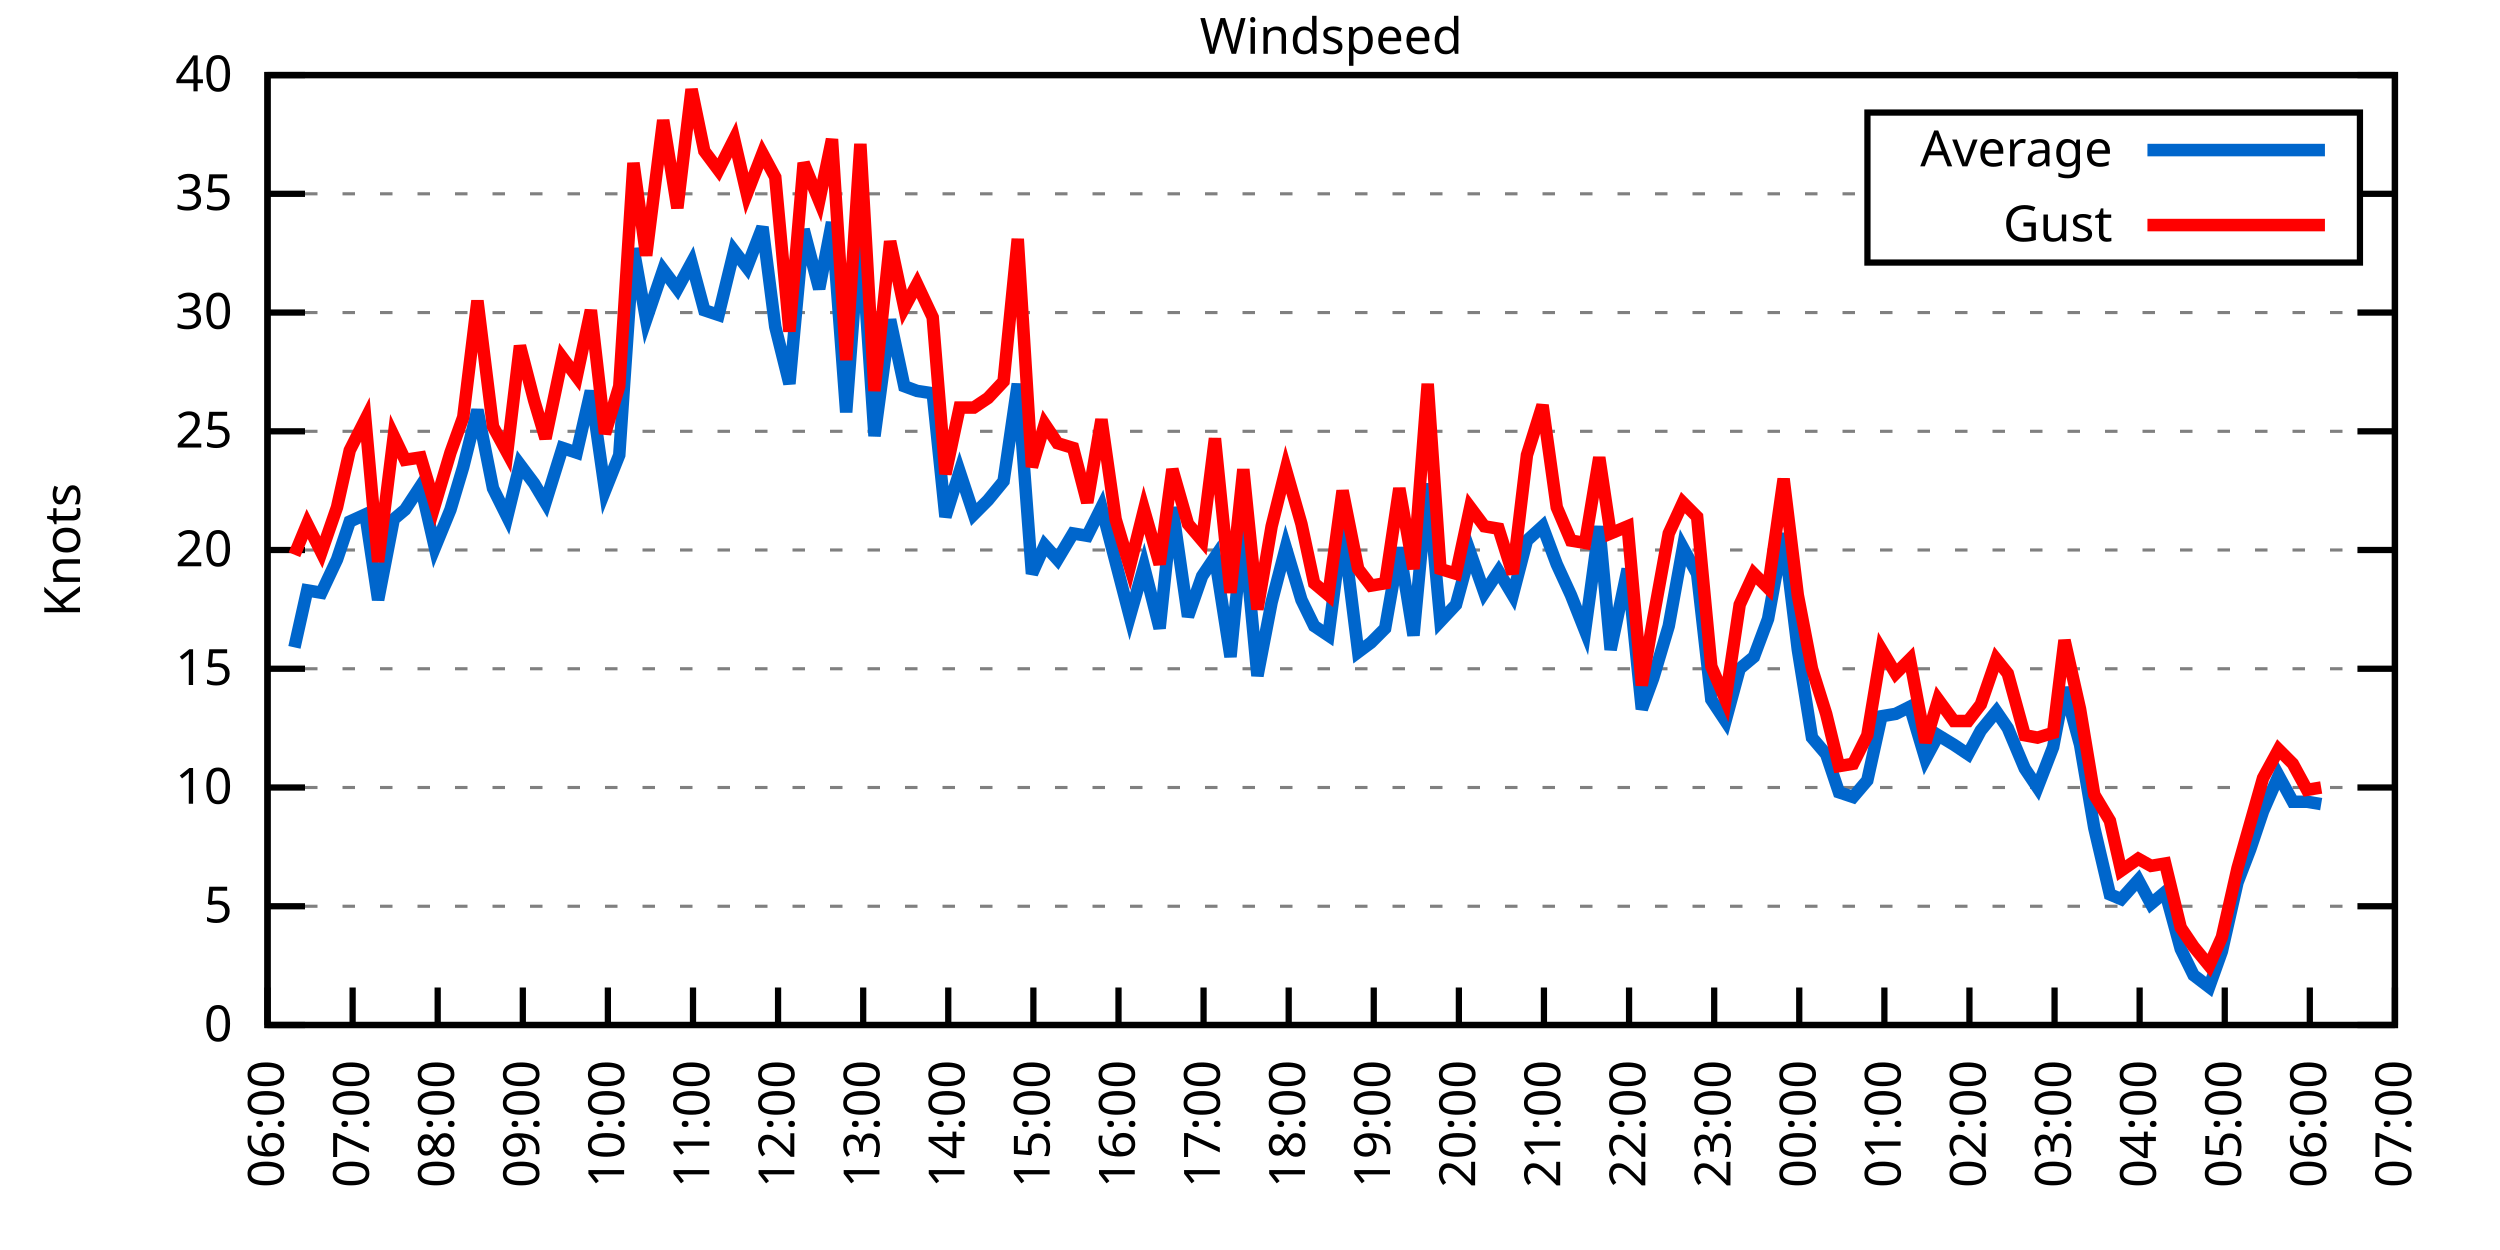
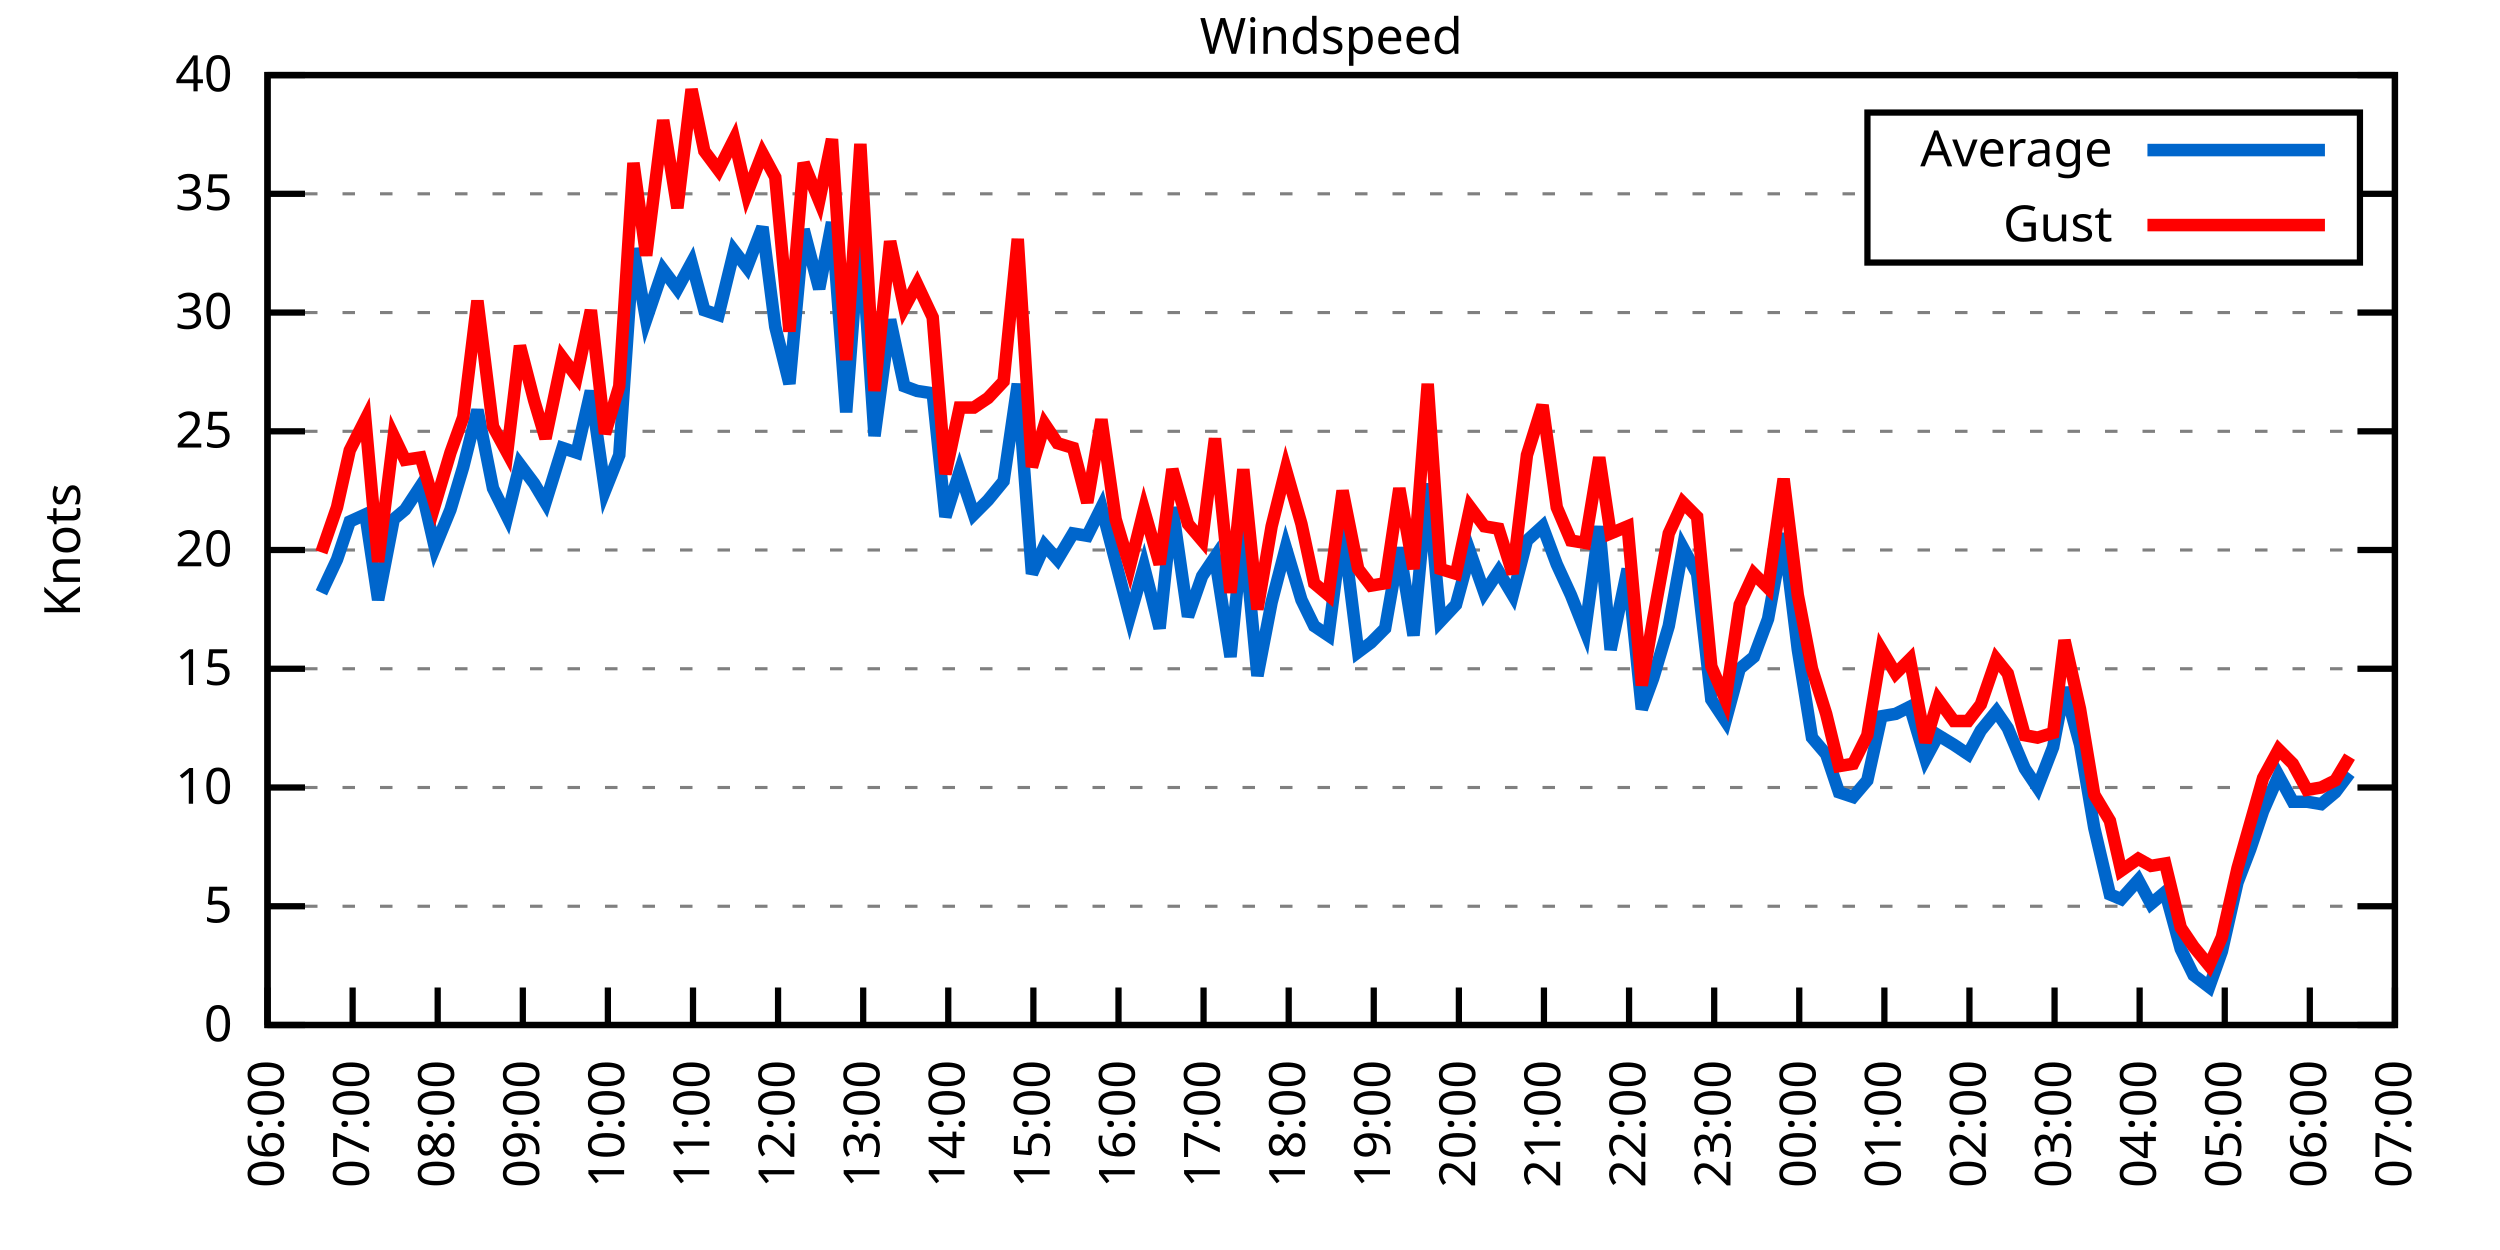
<svg xmlns="http://www.w3.org/2000/svg" xmlns:xlink="http://www.w3.org/1999/xlink" width="400" height="200" viewBox="0 0 400 200">
  <g id="gnuplot_canvas">
    <rect x="0" y="0" width="400" height="200" fill="none" />
    <defs>
      <circle id="gpDot" r="0.5" stroke-width="0.5" stroke="currentColor" />
      <path id="gpPt0" stroke-width="0.333" stroke="currentColor" d="M-1,0 h2 M0,-1 v2" />
      <path id="gpPt1" stroke-width="0.333" stroke="currentColor" d="M-1,-1 L1,1 M1,-1 L-1,1" />
      <path id="gpPt2" stroke-width="0.333" stroke="currentColor" d="M-1,0 L1,0 M0,-1 L0,1 M-1,-1 L1,1 M-1,1 L1,-1" />
      <rect id="gpPt3" stroke-width="0.333" stroke="currentColor" x="-1" y="-1" width="2" height="2" />
      <rect id="gpPt4" stroke-width="0.333" stroke="currentColor" fill="currentColor" x="-1" y="-1" width="2" height="2" />
      <circle id="gpPt5" stroke-width="0.333" stroke="currentColor" cx="0" cy="0" r="1" />
      <use xlink:href="#gpPt5" id="gpPt6" fill="currentColor" stroke="none" />
      <path id="gpPt7" stroke-width="0.333" stroke="currentColor" d="M0,-1.33 L-1.33,0.67 L1.33,0.67 z" />
      <use xlink:href="#gpPt7" id="gpPt8" fill="currentColor" stroke="none" />
      <use xlink:href="#gpPt7" id="gpPt9" stroke="currentColor" transform="rotate(180)" />
      <use xlink:href="#gpPt9" id="gpPt10" fill="currentColor" stroke="none" />
      <use xlink:href="#gpPt3" id="gpPt11" stroke="currentColor" transform="rotate(45)" />
      <use xlink:href="#gpPt11" id="gpPt12" fill="currentColor" stroke="none" />
      <path id="gpPt13" stroke-width="0.333" stroke="currentColor" d="M0,1.330 L1.265,0.411 L0.782,-1.067 L-0.782,-1.076 L-1.265,0.411 z" />
      <use xlink:href="#gpPt13" id="gpPt14" fill="currentColor" stroke="none" />
      <filter id="textbox" filterUnits="objectBoundingBox" x="0" y="0" height="1" width="1">
        <feFlood flood-color="white" flood-opacity="1" result="bgnd" />
        <feComposite in="SourceGraphic" in2="bgnd" operator="atop" />
      </filter>
      <filter id="greybox" filterUnits="objectBoundingBox" x="0" y="0" height="1" width="1">
        <feFlood flood-color="lightgrey" flood-opacity="1" result="grey" />
        <feComposite in="SourceGraphic" in2="grey" operator="atop" />
      </filter>
    </defs>
    <g fill="none" color="white" stroke="currentColor" stroke-width="1.00" stroke-linecap="butt" stroke-linejoin="miter">
</g>
    <g fill="none" color="black" stroke="currentColor" stroke-width="1.00" stroke-linecap="butt" stroke-linejoin="miter">
      <g stroke="none" shape-rendering="crispEdges">
        <polygon fill="rgb(255, 255, 255)" points="42.80,164.00 383.18,164.00 383.18,12.02 42.80,12.02 " />
      </g>
    </g>
    <g fill="none" color="black" stroke="currentColor" stroke-width="1.00" stroke-linecap="butt" stroke-linejoin="miter">
</g>
    <g fill="none" color="black" stroke="black" stroke-width="0.50" stroke-linecap="butt" stroke-linejoin="miter">
</g>
    <g fill="none" color="gray" stroke="currentColor" stroke-width="0.50" stroke-linecap="butt" stroke-linejoin="miter">
      <path stroke="gray" stroke-dasharray="2,4" class="gridline" d="M42.80,164.00 L383.19,164.00  " />
    </g>
    <g fill="none" color="gray" stroke="gray" stroke-width="1.00" stroke-linecap="butt" stroke-linejoin="miter">
</g>
    <g fill="none" color="black" stroke="currentColor" stroke-width="1.00" stroke-linecap="butt" stroke-linejoin="miter">
      <path stroke="black" d="M42.80,164.00 L48.80,164.00 M383.19,164.00 L377.19,164.00  " />
      <g transform="translate(37.20,166.60)" stroke="none" fill="black" font-family="Sans" font-size="8.00" text-anchor="end">
        <text>
          <tspan font-family="Sans"> 0</tspan>
        </text>
      </g>
    </g>
    <g fill="none" color="black" stroke="currentColor" stroke-width="1.00" stroke-linecap="butt" stroke-linejoin="miter">
</g>
    <g fill="none" color="black" stroke="black" stroke-width="0.50" stroke-linecap="butt" stroke-linejoin="miter">
</g>
    <g fill="none" color="gray" stroke="currentColor" stroke-width="0.50" stroke-linecap="butt" stroke-linejoin="miter">
      <path stroke="gray" stroke-dasharray="2,4" class="gridline" d="M42.80,145.00 L383.19,145.00  " />
    </g>
    <g fill="none" color="gray" stroke="gray" stroke-width="1.00" stroke-linecap="butt" stroke-linejoin="miter">
</g>
    <g fill="none" color="black" stroke="currentColor" stroke-width="1.00" stroke-linecap="butt" stroke-linejoin="miter">
      <path stroke="black" d="M42.80,145.00 L48.80,145.00 M383.19,145.00 L377.19,145.00  " />
      <g transform="translate(37.20,147.60)" stroke="none" fill="black" font-family="Sans" font-size="8.00" text-anchor="end">
        <text>
          <tspan font-family="Sans"> 5</tspan>
        </text>
      </g>
    </g>
    <g fill="none" color="black" stroke="currentColor" stroke-width="1.00" stroke-linecap="butt" stroke-linejoin="miter">
</g>
    <g fill="none" color="black" stroke="black" stroke-width="0.50" stroke-linecap="butt" stroke-linejoin="miter">
</g>
    <g fill="none" color="gray" stroke="currentColor" stroke-width="0.50" stroke-linecap="butt" stroke-linejoin="miter">
      <path stroke="gray" stroke-dasharray="2,4" class="gridline" d="M42.80,126.00 L383.19,126.00  " />
    </g>
    <g fill="none" color="gray" stroke="gray" stroke-width="1.00" stroke-linecap="butt" stroke-linejoin="miter">
</g>
    <g fill="none" color="black" stroke="currentColor" stroke-width="1.00" stroke-linecap="butt" stroke-linejoin="miter">
      <path stroke="black" d="M42.80,126.00 L48.80,126.00 M383.19,126.00 L377.19,126.00  " />
      <g transform="translate(37.20,128.60)" stroke="none" fill="black" font-family="Sans" font-size="8.00" text-anchor="end">
        <text>
          <tspan font-family="Sans"> 10</tspan>
        </text>
      </g>
    </g>
    <g fill="none" color="black" stroke="currentColor" stroke-width="1.00" stroke-linecap="butt" stroke-linejoin="miter">
</g>
    <g fill="none" color="black" stroke="black" stroke-width="0.50" stroke-linecap="butt" stroke-linejoin="miter">
</g>
    <g fill="none" color="gray" stroke="currentColor" stroke-width="0.50" stroke-linecap="butt" stroke-linejoin="miter">
      <path stroke="gray" stroke-dasharray="2,4" class="gridline" d="M42.80,107.00 L383.19,107.00  " />
    </g>
    <g fill="none" color="gray" stroke="gray" stroke-width="1.00" stroke-linecap="butt" stroke-linejoin="miter">
</g>
    <g fill="none" color="black" stroke="currentColor" stroke-width="1.00" stroke-linecap="butt" stroke-linejoin="miter">
      <path stroke="black" d="M42.80,107.00 L48.80,107.00 M383.19,107.00 L377.19,107.00  " />
      <g transform="translate(37.20,109.60)" stroke="none" fill="black" font-family="Sans" font-size="8.00" text-anchor="end">
        <text>
          <tspan font-family="Sans"> 15</tspan>
        </text>
      </g>
    </g>
    <g fill="none" color="black" stroke="currentColor" stroke-width="1.00" stroke-linecap="butt" stroke-linejoin="miter">
</g>
    <g fill="none" color="black" stroke="black" stroke-width="0.50" stroke-linecap="butt" stroke-linejoin="miter">
</g>
    <g fill="none" color="gray" stroke="currentColor" stroke-width="0.50" stroke-linecap="butt" stroke-linejoin="miter">
      <path stroke="gray" stroke-dasharray="2,4" class="gridline" d="M42.80,88.00 L383.19,88.00  " />
    </g>
    <g fill="none" color="gray" stroke="gray" stroke-width="1.00" stroke-linecap="butt" stroke-linejoin="miter">
</g>
    <g fill="none" color="black" stroke="currentColor" stroke-width="1.00" stroke-linecap="butt" stroke-linejoin="miter">
      <path stroke="black" d="M42.80,88.00 L48.80,88.00 M383.19,88.00 L377.19,88.00  " />
      <g transform="translate(37.20,90.60)" stroke="none" fill="black" font-family="Sans" font-size="8.00" text-anchor="end">
        <text>
          <tspan font-family="Sans"> 20</tspan>
        </text>
      </g>
    </g>
    <g fill="none" color="black" stroke="currentColor" stroke-width="1.00" stroke-linecap="butt" stroke-linejoin="miter">
</g>
    <g fill="none" color="black" stroke="black" stroke-width="0.50" stroke-linecap="butt" stroke-linejoin="miter">
</g>
    <g fill="none" color="gray" stroke="currentColor" stroke-width="0.50" stroke-linecap="butt" stroke-linejoin="miter">
      <path stroke="gray" stroke-dasharray="2,4" class="gridline" d="M42.80,69.01 L383.19,69.01  " />
    </g>
    <g fill="none" color="gray" stroke="gray" stroke-width="1.00" stroke-linecap="butt" stroke-linejoin="miter">
</g>
    <g fill="none" color="black" stroke="currentColor" stroke-width="1.00" stroke-linecap="butt" stroke-linejoin="miter">
      <path stroke="black" d="M42.80,69.01 L48.80,69.01 M383.19,69.01 L377.19,69.01  " />
      <g transform="translate(37.20,71.61)" stroke="none" fill="black" font-family="Sans" font-size="8.00" text-anchor="end">
        <text>
          <tspan font-family="Sans"> 25</tspan>
        </text>
      </g>
    </g>
    <g fill="none" color="black" stroke="currentColor" stroke-width="1.00" stroke-linecap="butt" stroke-linejoin="miter">
</g>
    <g fill="none" color="black" stroke="black" stroke-width="0.50" stroke-linecap="butt" stroke-linejoin="miter">
</g>
    <g fill="none" color="gray" stroke="currentColor" stroke-width="0.50" stroke-linecap="butt" stroke-linejoin="miter">
      <path stroke="gray" stroke-dasharray="2,4" class="gridline" d="M42.80,50.01 L383.19,50.01  " />
    </g>
    <g fill="none" color="gray" stroke="gray" stroke-width="1.00" stroke-linecap="butt" stroke-linejoin="miter">
</g>
    <g fill="none" color="black" stroke="currentColor" stroke-width="1.00" stroke-linecap="butt" stroke-linejoin="miter">
      <path stroke="black" d="M42.80,50.01 L48.80,50.01 M383.19,50.01 L377.19,50.01  " />
      <g transform="translate(37.20,52.61)" stroke="none" fill="black" font-family="Sans" font-size="8.00" text-anchor="end">
        <text>
          <tspan font-family="Sans"> 30</tspan>
        </text>
      </g>
    </g>
    <g fill="none" color="black" stroke="currentColor" stroke-width="1.00" stroke-linecap="butt" stroke-linejoin="miter">
</g>
    <g fill="none" color="black" stroke="black" stroke-width="0.50" stroke-linecap="butt" stroke-linejoin="miter">
</g>
    <g fill="none" color="gray" stroke="currentColor" stroke-width="0.50" stroke-linecap="butt" stroke-linejoin="miter">
      <path stroke="gray" stroke-dasharray="2,4" class="gridline" d="M42.80,31.01 L298.79,31.01 M377.59,31.01 L383.19,31.01  " />
    </g>
    <g fill="none" color="gray" stroke="gray" stroke-width="1.00" stroke-linecap="butt" stroke-linejoin="miter">
</g>
    <g fill="none" color="black" stroke="currentColor" stroke-width="1.00" stroke-linecap="butt" stroke-linejoin="miter">
      <path stroke="black" d="M42.80,31.01 L48.80,31.01 M383.19,31.01 L377.19,31.01  " />
      <g transform="translate(37.20,33.61)" stroke="none" fill="black" font-family="Sans" font-size="8.00" text-anchor="end">
        <text>
          <tspan font-family="Sans"> 35</tspan>
        </text>
      </g>
    </g>
    <g fill="none" color="black" stroke="currentColor" stroke-width="1.00" stroke-linecap="butt" stroke-linejoin="miter">
</g>
    <g fill="none" color="black" stroke="black" stroke-width="0.50" stroke-linecap="butt" stroke-linejoin="miter">
</g>
    <g fill="none" color="gray" stroke="currentColor" stroke-width="0.50" stroke-linecap="butt" stroke-linejoin="miter">
      <path stroke="gray" stroke-dasharray="2,4" class="gridline" d="M42.80,12.01 L383.19,12.01  " />
    </g>
    <g fill="none" color="gray" stroke="gray" stroke-width="1.00" stroke-linecap="butt" stroke-linejoin="miter">
</g>
    <g fill="none" color="black" stroke="currentColor" stroke-width="1.00" stroke-linecap="butt" stroke-linejoin="miter">
      <path stroke="black" d="M42.80,12.01 L48.80,12.01 M383.19,12.01 L377.19,12.01  " />
      <g transform="translate(37.20,14.61)" stroke="none" fill="black" font-family="Sans" font-size="8.00" text-anchor="end">
        <text>
          <tspan font-family="Sans"> 40</tspan>
        </text>
      </g>
    </g>
    <g fill="none" color="black" stroke="currentColor" stroke-width="1.00" stroke-linecap="butt" stroke-linejoin="miter">
      <path stroke="black" d="M42.80,164.00 L42.80,158.00  " />
      <g transform="translate(45.40,169.60) rotate(270.00)" stroke="none" fill="black" font-family="Sans" font-size="8.00" text-anchor="end">
        <text>
          <tspan font-family="Sans">06:00</tspan>
        </text>
      </g>
    </g>
    <g fill="none" color="black" stroke="currentColor" stroke-width="1.00" stroke-linecap="butt" stroke-linejoin="miter">
      <path stroke="black" d="M56.42,164.00 L56.42,158.00  " />
      <g transform="translate(59.02,169.60) rotate(270.00)" stroke="none" fill="black" font-family="Sans" font-size="8.00" text-anchor="end">
        <text>
          <tspan font-family="Sans">07:00</tspan>
        </text>
      </g>
    </g>
    <g fill="none" color="black" stroke="currentColor" stroke-width="1.00" stroke-linecap="butt" stroke-linejoin="miter">
      <path stroke="black" d="M70.03,164.00 L70.03,158.00  " />
      <g transform="translate(72.63,169.60) rotate(270.00)" stroke="none" fill="black" font-family="Sans" font-size="8.00" text-anchor="end">
        <text>
          <tspan font-family="Sans">08:00</tspan>
        </text>
      </g>
    </g>
    <g fill="none" color="black" stroke="currentColor" stroke-width="1.00" stroke-linecap="butt" stroke-linejoin="miter">
      <path stroke="black" d="M83.65,164.00 L83.65,158.00  " />
      <g transform="translate(86.25,169.60) rotate(270.00)" stroke="none" fill="black" font-family="Sans" font-size="8.00" text-anchor="end">
        <text>
          <tspan font-family="Sans">09:00</tspan>
        </text>
      </g>
    </g>
    <g fill="none" color="black" stroke="currentColor" stroke-width="1.00" stroke-linecap="butt" stroke-linejoin="miter">
      <path stroke="black" d="M97.26,164.00 L97.26,158.00  " />
      <g transform="translate(99.86,169.60) rotate(270.00)" stroke="none" fill="black" font-family="Sans" font-size="8.00" text-anchor="end">
        <text>
          <tspan font-family="Sans">10:00</tspan>
        </text>
      </g>
    </g>
    <g fill="none" color="black" stroke="currentColor" stroke-width="1.00" stroke-linecap="butt" stroke-linejoin="miter">
      <path stroke="black" d="M110.88,164.00 L110.88,158.00  " />
      <g transform="translate(113.48,169.60) rotate(270.00)" stroke="none" fill="black" font-family="Sans" font-size="8.00" text-anchor="end">
        <text>
          <tspan font-family="Sans">11:00</tspan>
        </text>
      </g>
    </g>
    <g fill="none" color="black" stroke="currentColor" stroke-width="1.00" stroke-linecap="butt" stroke-linejoin="miter">
      <path stroke="black" d="M124.49,164.00 L124.49,158.00  " />
      <g transform="translate(127.09,169.60) rotate(270.00)" stroke="none" fill="black" font-family="Sans" font-size="8.00" text-anchor="end">
        <text>
          <tspan font-family="Sans">12:00</tspan>
        </text>
      </g>
    </g>
    <g fill="none" color="black" stroke="currentColor" stroke-width="1.00" stroke-linecap="butt" stroke-linejoin="miter">
      <path stroke="black" d="M138.11,164.00 L138.11,158.00  " />
      <g transform="translate(140.71,169.60) rotate(270.00)" stroke="none" fill="black" font-family="Sans" font-size="8.00" text-anchor="end">
        <text>
          <tspan font-family="Sans">13:00</tspan>
        </text>
      </g>
    </g>
    <g fill="none" color="black" stroke="currentColor" stroke-width="1.00" stroke-linecap="butt" stroke-linejoin="miter">
      <path stroke="black" d="M151.72,164.00 L151.72,158.00  " />
      <g transform="translate(154.32,169.60) rotate(270.00)" stroke="none" fill="black" font-family="Sans" font-size="8.00" text-anchor="end">
        <text>
          <tspan font-family="Sans">14:00</tspan>
        </text>
      </g>
    </g>
    <g fill="none" color="black" stroke="currentColor" stroke-width="1.00" stroke-linecap="butt" stroke-linejoin="miter">
      <path stroke="black" d="M165.34,164.00 L165.34,158.00  " />
      <g transform="translate(167.94,169.60) rotate(270.00)" stroke="none" fill="black" font-family="Sans" font-size="8.00" text-anchor="end">
        <text>
          <tspan font-family="Sans">15:00</tspan>
        </text>
      </g>
    </g>
    <g fill="none" color="black" stroke="currentColor" stroke-width="1.00" stroke-linecap="butt" stroke-linejoin="miter">
      <path stroke="black" d="M178.96,164.00 L178.96,158.00  " />
      <g transform="translate(181.56,169.60) rotate(270.00)" stroke="none" fill="black" font-family="Sans" font-size="8.00" text-anchor="end">
        <text>
          <tspan font-family="Sans">16:00</tspan>
        </text>
      </g>
    </g>
    <g fill="none" color="black" stroke="currentColor" stroke-width="1.00" stroke-linecap="butt" stroke-linejoin="miter">
      <path stroke="black" d="M192.57,164.00 L192.57,158.00  " />
      <g transform="translate(195.17,169.60) rotate(270.00)" stroke="none" fill="black" font-family="Sans" font-size="8.00" text-anchor="end">
        <text>
          <tspan font-family="Sans">17:00</tspan>
        </text>
      </g>
    </g>
    <g fill="none" color="black" stroke="currentColor" stroke-width="1.00" stroke-linecap="butt" stroke-linejoin="miter">
      <path stroke="black" d="M206.19,164.00 L206.19,158.00  " />
      <g transform="translate(208.79,169.60) rotate(270.00)" stroke="none" fill="black" font-family="Sans" font-size="8.00" text-anchor="end">
        <text>
          <tspan font-family="Sans">18:00</tspan>
        </text>
      </g>
    </g>
    <g fill="none" color="black" stroke="currentColor" stroke-width="1.00" stroke-linecap="butt" stroke-linejoin="miter">
      <path stroke="black" d="M219.80,164.00 L219.80,158.00  " />
      <g transform="translate(222.40,169.60) rotate(270.00)" stroke="none" fill="black" font-family="Sans" font-size="8.00" text-anchor="end">
        <text>
          <tspan font-family="Sans">19:00</tspan>
        </text>
      </g>
    </g>
    <g fill="none" color="black" stroke="currentColor" stroke-width="1.00" stroke-linecap="butt" stroke-linejoin="miter">
      <path stroke="black" d="M233.42,164.00 L233.42,158.00  " />
      <g transform="translate(236.02,169.60) rotate(270.00)" stroke="none" fill="black" font-family="Sans" font-size="8.00" text-anchor="end">
        <text>
          <tspan font-family="Sans">20:00</tspan>
        </text>
      </g>
    </g>
    <g fill="none" color="black" stroke="currentColor" stroke-width="1.00" stroke-linecap="butt" stroke-linejoin="miter">
      <path stroke="black" d="M247.03,164.00 L247.03,158.00  " />
      <g transform="translate(249.63,169.60) rotate(270.00)" stroke="none" fill="black" font-family="Sans" font-size="8.00" text-anchor="end">
        <text>
          <tspan font-family="Sans">21:00</tspan>
        </text>
      </g>
    </g>
    <g fill="none" color="black" stroke="currentColor" stroke-width="1.00" stroke-linecap="butt" stroke-linejoin="miter">
      <path stroke="black" d="M260.65,164.00 L260.65,158.00  " />
      <g transform="translate(263.25,169.60) rotate(270.00)" stroke="none" fill="black" font-family="Sans" font-size="8.00" text-anchor="end">
        <text>
          <tspan font-family="Sans">22:00</tspan>
        </text>
      </g>
    </g>
    <g fill="none" color="black" stroke="currentColor" stroke-width="1.00" stroke-linecap="butt" stroke-linejoin="miter">
      <path stroke="black" d="M274.27,164.00 L274.27,158.00  " />
      <g transform="translate(276.87,169.60) rotate(270.00)" stroke="none" fill="black" font-family="Sans" font-size="8.00" text-anchor="end">
        <text>
          <tspan font-family="Sans">23:00</tspan>
        </text>
      </g>
    </g>
    <g fill="none" color="black" stroke="currentColor" stroke-width="1.00" stroke-linecap="butt" stroke-linejoin="miter">
      <path stroke="black" d="M287.88,164.00 L287.88,158.00  " />
      <g transform="translate(290.48,169.60) rotate(270.00)" stroke="none" fill="black" font-family="Sans" font-size="8.00" text-anchor="end">
        <text>
          <tspan font-family="Sans">00:00</tspan>
        </text>
      </g>
    </g>
    <g fill="none" color="black" stroke="currentColor" stroke-width="1.00" stroke-linecap="butt" stroke-linejoin="miter">
      <path stroke="black" d="M301.50,164.00 L301.50,158.00  " />
      <g transform="translate(304.10,169.60) rotate(270.00)" stroke="none" fill="black" font-family="Sans" font-size="8.00" text-anchor="end">
        <text>
          <tspan font-family="Sans">01:00</tspan>
        </text>
      </g>
    </g>
    <g fill="none" color="black" stroke="currentColor" stroke-width="1.00" stroke-linecap="butt" stroke-linejoin="miter">
      <path stroke="black" d="M315.11,164.00 L315.11,158.00  " />
      <g transform="translate(317.71,169.60) rotate(270.00)" stroke="none" fill="black" font-family="Sans" font-size="8.00" text-anchor="end">
        <text>
          <tspan font-family="Sans">02:00</tspan>
        </text>
      </g>
    </g>
    <g fill="none" color="black" stroke="currentColor" stroke-width="1.00" stroke-linecap="butt" stroke-linejoin="miter">
      <path stroke="black" d="M328.73,164.00 L328.73,158.00  " />
      <g transform="translate(331.33,169.60) rotate(270.00)" stroke="none" fill="black" font-family="Sans" font-size="8.00" text-anchor="end">
        <text>
          <tspan font-family="Sans">03:00</tspan>
        </text>
      </g>
    </g>
    <g fill="none" color="black" stroke="currentColor" stroke-width="1.00" stroke-linecap="butt" stroke-linejoin="miter">
      <path stroke="black" d="M342.34,164.00 L342.34,158.00  " />
      <g transform="translate(344.94,169.60) rotate(270.00)" stroke="none" fill="black" font-family="Sans" font-size="8.00" text-anchor="end">
        <text>
          <tspan font-family="Sans">04:00</tspan>
        </text>
      </g>
    </g>
    <g fill="none" color="black" stroke="currentColor" stroke-width="1.00" stroke-linecap="butt" stroke-linejoin="miter">
      <path stroke="black" d="M355.96,164.00 L355.96,158.00  " />
      <g transform="translate(358.56,169.60) rotate(270.00)" stroke="none" fill="black" font-family="Sans" font-size="8.00" text-anchor="end">
        <text>
          <tspan font-family="Sans">05:00</tspan>
        </text>
      </g>
    </g>
    <g fill="none" color="black" stroke="currentColor" stroke-width="1.00" stroke-linecap="butt" stroke-linejoin="miter">
      <path stroke="black" d="M369.57,164.00 L369.57,158.00  " />
      <g transform="translate(372.17,169.60) rotate(270.00)" stroke="none" fill="black" font-family="Sans" font-size="8.00" text-anchor="end">
        <text>
          <tspan font-family="Sans">06:00</tspan>
        </text>
      </g>
    </g>
    <g fill="none" color="black" stroke="currentColor" stroke-width="1.00" stroke-linecap="butt" stroke-linejoin="miter">
      <path stroke="black" d="M383.19,164.00 L383.19,158.00  " />
      <g transform="translate(385.79,169.60) rotate(270.00)" stroke="none" fill="black" font-family="Sans" font-size="8.00" text-anchor="end">
        <text>
          <tspan font-family="Sans">07:00</tspan>
        </text>
      </g>
    </g>
    <g fill="none" color="black" stroke="currentColor" stroke-width="1.00" stroke-linecap="butt" stroke-linejoin="miter">
</g>
    <g fill="none" color="black" stroke="currentColor" stroke-width="1.00" stroke-linecap="butt" stroke-linejoin="miter">
      <path stroke="black" d="M42.80,12.01 L42.80,164.00 L383.19,164.00 L383.19,12.01 L42.80,12.01 Z  " />
    </g>
    <g fill="none" color="black" stroke="currentColor" stroke-width="1.00" stroke-linecap="butt" stroke-linejoin="miter">
</g>
    <g fill="none" color="black" stroke="currentColor" stroke-width="1.00" stroke-linecap="butt" stroke-linejoin="miter">
      <path stroke="black" d="M298.79,42.01 L298.79,18.01 L377.59,18.01 L377.59,42.01 L298.79,42.01 Z  " />
    </g>
    <g id="Windspeed_plot_1">
      <g fill="none" color="white" stroke="black" stroke-width="2.00" stroke-linecap="butt" stroke-linejoin="miter">
</g>
      <g fill="none" color="black" stroke="currentColor" stroke-width="2.00" stroke-linecap="butt" stroke-linejoin="miter">
        <g transform="translate(337.99,26.61)" stroke="none" fill="black" font-family="Sans" font-size="8.00" text-anchor="end">
          <text>
            <tspan font-family="Sans">Average</tspan>
          </text>
        </g>
      </g>
      <g fill="none" color="black" stroke="currentColor" stroke-width="2.00" stroke-linecap="butt" stroke-linejoin="miter">
-         <path stroke="rgb(  0, 102, 204)" d="M343.59,24.01 L371.99,24.01 M47.11,103.58 L49.15,94.46 L51.42,94.84 L53.92,89.52 L55.96,83.45 L58.46,82.31   L60.50,95.98 L63.00,83.07 L64.81,81.55 L67.31,77.75 L69.58,87.63 L72.07,81.55 L74.12,74.71 L76.39,65.59   L78.88,78.13 L81.15,82.69 L83.19,74.33 L85.46,77.37 L87.28,80.41 L90.00,71.67 L92.27,72.43 L94.54,62.55   L96.81,78.51 L99.08,72.81 L101.35,39.75 L103.39,51.15 L106.11,43.17 L108.38,46.21 L110.65,42.03 L112.69,49.63   L114.96,50.39 L117.46,40.13 L119.50,42.79 L122.00,36.33 L124.04,52.29 L126.31,61.41 L128.58,36.71 L131.07,46.21   L133.12,35.57 L135.39,65.97 L137.66,35.95 L139.92,69.77 L142.42,51.15 L144.69,61.79 L146.73,62.55 L149.23,62.93   L151.27,82.69 L153.54,75.47 L155.81,82.31 L158.08,80.03 L160.57,76.99 L162.84,61.41 L165.11,91.80 L167.16,87.25   L169.20,89.52 L171.69,85.35 L173.96,85.73 L176.23,81.17 L178.50,89.90 L180.77,98.64 L183.04,90.66 L185.54,100.54   L187.58,81.17 L190.08,98.64 L192.34,92.18 L194.39,89.14 L196.88,105.10 L198.93,84.21 L201.19,108.14 L203.46,96.36   L205.73,87.63 L208.23,95.98 L210.27,100.16 L212.54,101.68 L214.81,84.21 L217.31,104.34 L219.35,102.82 L221.62,100.54   L223.89,87.63 L226.16,101.68 L228.43,77.37 L230.47,99.40 L232.96,96.74 L235.23,88.38 L237.50,94.84 L239.77,91.42   L242.04,95.22 L244.31,86.49 L246.81,84.21 L249.08,90.28 L251.35,95.22 L253.61,100.92 L255.88,84.21 L257.70,103.96   L260.42,91.04 L262.69,113.46 L264.51,108.52 L267.00,100.16 L269.27,87.63 L271.54,91.80 L273.81,111.94 L276.08,115.36   L278.35,107.00 L280.62,105.10 L282.89,99.02 L285.38,85.35 L287.65,103.96 L289.92,118.02 L292.19,120.68 L294.23,126.76   L296.50,127.52 L298.77,124.86 L301.04,114.60 L303.31,114.22 L305.58,113.08 L308.08,121.44 L310.12,117.64 L312.62,119.16   L314.89,120.68 L316.93,116.88 L319.42,113.84 L321.24,116.50 L323.96,122.96 L326.00,126.00 L328.50,119.54 L330.32,110.04   L332.81,119.16 L335.08,132.46 L337.58,143.10 L339.39,143.86 L342.12,140.82 L344.16,144.62 L346.43,142.72 L348.92,151.84   L350.97,156.02 L353.46,157.92 L355.50,152.22 L358.00,141.20 L360.04,135.88 L362.09,129.80 L364.58,124.10 L366.85,128.28   L369.12,128.28 L371.39,128.66  " />
+         <path stroke="rgb(  0, 102, 204)" d="M343.59,24.01 L371.99,24.01 M51.42,94.84 L53.92,89.52 L55.96,83.45 L58.46,82.31 L60.50,95.98 L63.00,83.07   L64.81,81.55 L67.31,77.75 L69.58,87.63 L72.07,81.55 L74.12,74.71 L76.39,65.59 L78.88,78.13 L81.15,82.69   L83.19,74.33 L85.46,77.37 L87.28,80.41 L90.00,71.67 L92.27,72.43 L94.54,62.55 L96.81,78.51 L99.08,72.81   L101.35,39.75 L103.39,51.15 L106.11,43.17 L108.38,46.21 L110.65,42.03 L112.69,49.63 L114.96,50.39 L117.46,40.13   L119.50,42.79 L122.00,36.33 L124.04,52.29 L126.31,61.41 L128.58,36.71 L131.07,46.21 L133.12,35.57 L135.39,65.97   L137.66,35.95 L139.92,69.77 L142.42,51.15 L144.69,61.79 L146.73,62.55 L149.23,62.93 L151.27,82.69 L153.54,75.47   L155.81,82.31 L158.08,80.03 L160.57,76.99 L162.84,61.41 L165.11,91.80 L167.16,87.25 L169.20,89.52 L171.69,85.35   L173.96,85.73 L176.23,81.17 L178.50,89.90 L180.77,98.64 L183.04,90.66 L185.54,100.54 L187.58,81.17 L190.08,98.64   L192.34,92.18 L194.39,89.14 L196.88,105.10 L198.93,84.21 L201.19,108.14 L203.46,96.36 L205.73,87.63 L208.23,95.98   L210.27,100.16 L212.54,101.68 L214.81,84.21 L217.31,104.34 L219.35,102.82 L221.62,100.54 L223.89,87.63 L226.16,101.68   L228.43,77.37 L230.47,99.40 L232.96,96.74 L235.23,88.38 L237.50,94.84 L239.77,91.42 L242.04,95.22 L244.31,86.49   L246.81,84.21 L249.08,90.28 L251.35,95.22 L253.61,100.92 L255.88,84.21 L257.70,103.96 L260.42,91.04 L262.69,113.46   L264.51,108.52 L267.00,100.16 L269.27,87.63 L271.54,91.80 L273.81,111.94 L276.08,115.36 L278.35,107.00 L280.62,105.10   L282.89,99.02 L285.38,85.35 L287.65,103.96 L289.92,118.02 L292.19,120.68 L294.23,126.76 L296.50,127.52 L298.77,124.86   L301.04,114.60 L303.31,114.22 L305.58,113.08 L308.08,121.44 L310.12,117.64 L312.62,119.16 L314.89,120.68 L316.93,116.88   L319.42,113.84 L321.24,116.50 L323.96,122.96 L326.00,126.00 L328.50,119.54 L330.32,110.04 L332.81,119.16 L335.08,132.46   L337.58,143.10 L339.39,143.86 L342.12,140.82 L344.16,144.62 L346.43,142.72 L348.92,151.84 L350.97,156.02 L353.46,157.92   L355.50,152.22 L358.00,141.20 L360.04,135.88 L362.09,129.80 L364.58,124.10 L366.85,128.28 L369.12,128.28 L371.39,128.66   L373.66,126.76 L375.93,123.72  " />
      </g>
    </g>
    <g id="Windspeed_plot_2">
      <g fill="none" color="black" stroke="currentColor" stroke-width="2.00" stroke-linecap="butt" stroke-linejoin="miter">
        <g transform="translate(337.99,38.61)" stroke="none" fill="black" font-family="Sans" font-size="8.00" text-anchor="end">
          <text>
            <tspan font-family="Sans">Gust</tspan>
          </text>
        </g>
      </g>
      <g fill="none" color="black" stroke="currentColor" stroke-width="2.00" stroke-linecap="butt" stroke-linejoin="miter">
-         <path stroke="rgb(255,   0,   0)" d="M343.59,36.01 L371.99,36.01 M47.11,88.76 L49.15,83.83 L51.42,88.38 L53.92,81.17 L55.96,72.05 L58.46,67.11   L60.50,89.90 L63.00,69.77 L64.81,73.57 L67.31,73.19 L69.58,80.79 L72.07,72.43 L74.12,66.73 L76.39,48.11   L78.88,68.25 L81.15,72.43 L83.19,55.33 L85.46,64.07 L87.28,70.15 L90.00,57.23 L92.27,60.27 L94.54,49.63   L96.81,69.39 L99.08,61.79 L101.35,26.07 L103.39,40.89 L106.11,19.23 L108.38,33.29 L110.65,14.29 L112.69,24.17   L114.96,27.21 L117.46,22.27 L119.50,31.01 L122.00,24.55 L124.04,28.35 L126.31,53.05 L128.58,26.07 L131.07,32.15   L133.12,22.27 L135.39,57.61 L137.66,23.03 L139.92,62.55 L142.42,38.61 L144.69,49.25 L146.73,45.45 L149.23,50.77   L151.27,75.85 L153.54,65.21 L155.81,65.21 L158.08,63.69 L160.57,61.03 L162.84,38.23 L165.11,74.71 L167.16,67.87   L169.20,70.91 L171.69,71.67 L173.96,80.41 L176.23,67.11 L178.50,83.07 L180.77,90.66 L183.04,81.55 L185.54,90.28   L187.58,75.09 L190.08,83.83 L192.34,86.49 L194.39,70.15 L196.88,94.84 L198.93,75.09 L201.19,97.50 L203.46,84.21   L205.73,75.09 L208.23,83.83 L210.27,93.32 L212.54,95.22 L214.81,78.51 L217.31,91.04 L219.35,93.70 L221.62,93.32   L223.89,78.13 L226.16,91.04 L228.43,61.41 L230.47,91.04 L232.96,91.80 L235.23,81.17 L237.50,84.21 L239.77,84.59   L242.04,91.80 L244.31,72.81 L246.81,64.83 L249.08,81.17 L251.35,86.49 L253.61,86.87 L255.88,73.19 L257.70,85.35   L260.42,84.21 L262.69,109.66 L264.51,99.02 L267.00,85.35 L269.27,80.41 L271.54,82.69 L273.81,106.62 L276.08,111.94   L278.35,96.74 L280.62,91.80 L282.89,94.08 L285.38,76.61 L287.65,95.22 L289.92,107.00 L292.19,114.22 L294.23,122.58   L296.50,122.20 L298.77,117.64 L301.04,103.96 L303.31,107.76 L305.58,105.48 L308.08,118.78 L310.12,111.94 L312.62,115.36   L314.89,115.36 L316.93,112.70 L319.42,105.48 L321.24,107.76 L323.96,117.64 L326.00,118.02 L328.50,117.26 L330.32,102.44   L332.81,113.46 L335.08,127.14 L337.58,131.32 L339.39,139.30 L342.12,137.40 L344.16,138.54 L346.43,138.16 L348.92,148.42   L350.97,151.46 L353.46,154.50 L355.50,149.94 L358.00,138.92 L360.04,131.70 L362.09,124.48 L364.58,119.92 L366.85,122.20   L369.12,126.38 L371.39,126.00  " />
+         <path stroke="rgb(255,   0,   0)" d="M343.59,36.01 L371.99,36.01 M51.42,88.38 L53.92,81.17 L55.96,72.05 L58.46,67.11 L60.50,89.90 L63.00,69.77   L64.81,73.57 L67.31,73.19 L69.58,80.79 L72.07,72.43 L74.12,66.73 L76.39,48.11 L78.88,68.25 L81.15,72.43   L83.19,55.33 L85.46,64.07 L87.28,70.15 L90.00,57.23 L92.27,60.27 L94.54,49.63 L96.81,69.39 L99.08,61.79   L101.35,26.07 L103.39,40.89 L106.11,19.23 L108.38,33.29 L110.65,14.29 L112.69,24.17 L114.96,27.21 L117.46,22.27   L119.50,31.01 L122.00,24.55 L124.04,28.35 L126.31,53.05 L128.58,26.07 L131.07,32.15 L133.12,22.27 L135.39,57.61   L137.66,23.03 L139.92,62.55 L142.42,38.61 L144.69,49.25 L146.73,45.45 L149.23,50.77 L151.27,75.85 L153.54,65.21   L155.81,65.21 L158.08,63.69 L160.57,61.03 L162.84,38.23 L165.11,74.71 L167.16,67.87 L169.20,70.91 L171.69,71.67   L173.96,80.41 L176.23,67.11 L178.50,83.07 L180.77,90.66 L183.04,81.55 L185.54,90.28 L187.58,75.09 L190.08,83.83   L192.34,86.49 L194.39,70.15 L196.88,94.84 L198.93,75.09 L201.19,97.50 L203.46,84.21 L205.73,75.09 L208.23,83.83   L210.27,93.32 L212.54,95.22 L214.81,78.51 L217.31,91.04 L219.35,93.70 L221.62,93.32 L223.89,78.13 L226.16,91.04   L228.43,61.41 L230.47,91.04 L232.96,91.80 L235.23,81.17 L237.50,84.21 L239.77,84.59 L242.04,91.80 L244.31,72.81   L246.81,64.83 L249.08,81.17 L251.35,86.49 L253.61,86.87 L255.88,73.19 L257.70,85.35 L260.42,84.21 L262.69,109.66   L264.51,99.02 L267.00,85.35 L269.27,80.41 L271.54,82.69 L273.81,106.62 L276.08,111.94 L278.35,96.74 L280.62,91.80   L282.89,94.08 L285.38,76.61 L287.65,95.22 L289.92,107.00 L292.19,114.22 L294.23,122.58 L296.50,122.20 L298.77,117.64   L301.04,103.96 L303.31,107.76 L305.58,105.48 L308.08,118.78 L310.12,111.94 L312.62,115.36 L314.89,115.36 L316.93,112.70   L319.42,105.48 L321.24,107.76 L323.96,117.64 L326.00,118.02 L328.50,117.26 L330.32,102.44 L332.81,113.46 L335.08,127.14   L337.58,131.32 L339.39,139.30 L342.12,137.40 L344.16,138.54 L346.43,138.16 L348.92,148.42 L350.97,151.46 L353.46,154.50   L355.50,149.94 L358.00,138.92 L360.04,131.70 L362.09,124.48 L364.58,119.92 L366.85,122.20 L369.12,126.38 L371.39,126.00   L373.66,124.86 L375.93,121.06  " />
      </g>
    </g>
    <g fill="none" color="black" stroke="currentColor" stroke-width="2.00" stroke-linecap="butt" stroke-linejoin="miter">
</g>
    <g fill="none" color="black" stroke="black" stroke-width="1.00" stroke-linecap="butt" stroke-linejoin="miter">
</g>
    <g fill="none" color="black" stroke="currentColor" stroke-width="1.00" stroke-linecap="butt" stroke-linejoin="miter">
      <path stroke="black" d="M42.80,12.01 L42.80,164.00 L383.19,164.00 L383.19,12.01 L42.80,12.01 Z  " />
      <g transform="translate(12.80,88.01) rotate(270.00)" stroke="none" fill="black" font-family="Sans" font-size="8.00" text-anchor="middle">
        <text>
          <tspan font-family="Sans">Knots</tspan>
        </text>
      </g>
    </g>
    <g fill="none" color="black" stroke="currentColor" stroke-width="1.00" stroke-linecap="butt" stroke-linejoin="miter">
</g>
    <g fill="none" color="black" stroke="currentColor" stroke-width="1.00" stroke-linecap="butt" stroke-linejoin="miter">
      <g transform="translate(212.99,8.61)" stroke="none" fill="black" font-family="Sans" font-size="8.00" text-anchor="middle">
        <text>
          <tspan font-family="Sans">Windspeed</tspan>
        </text>
      </g>
    </g>
    <g fill="none" color="black" stroke="currentColor" stroke-width="1.00" stroke-linecap="butt" stroke-linejoin="miter">
</g>
  </g>
</svg>
